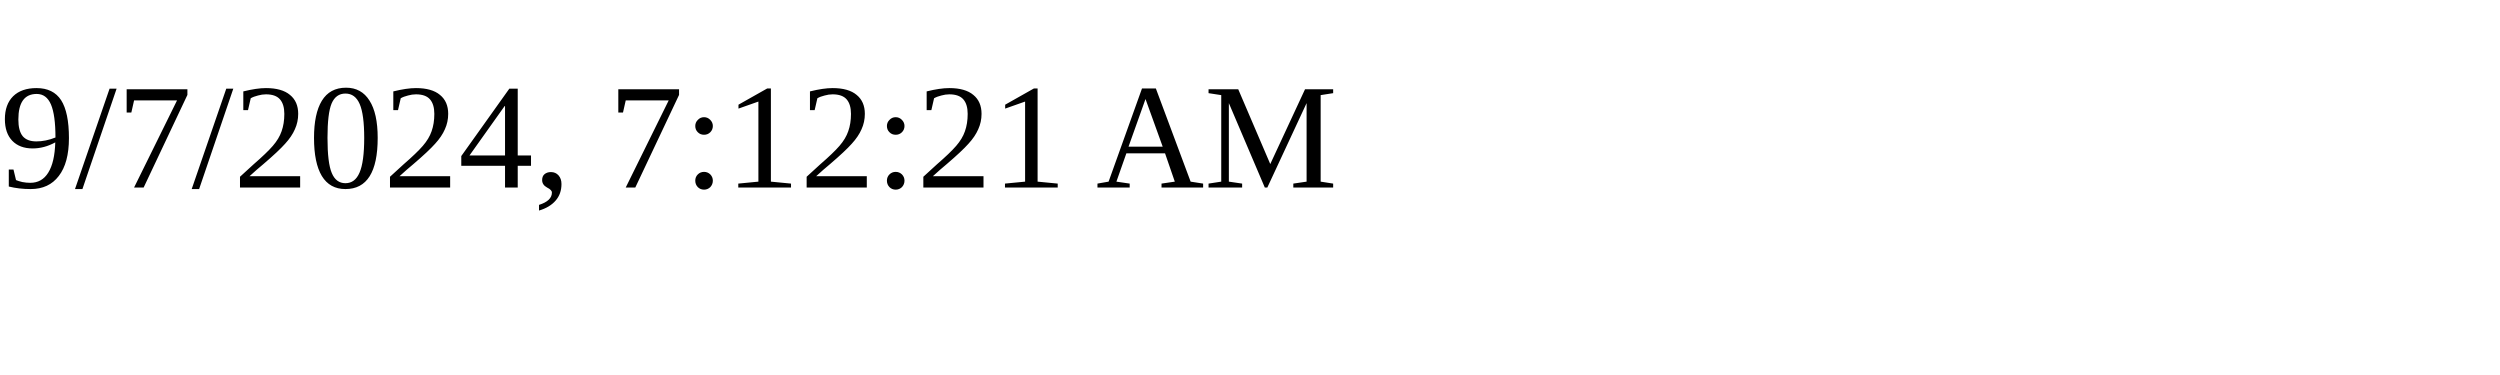
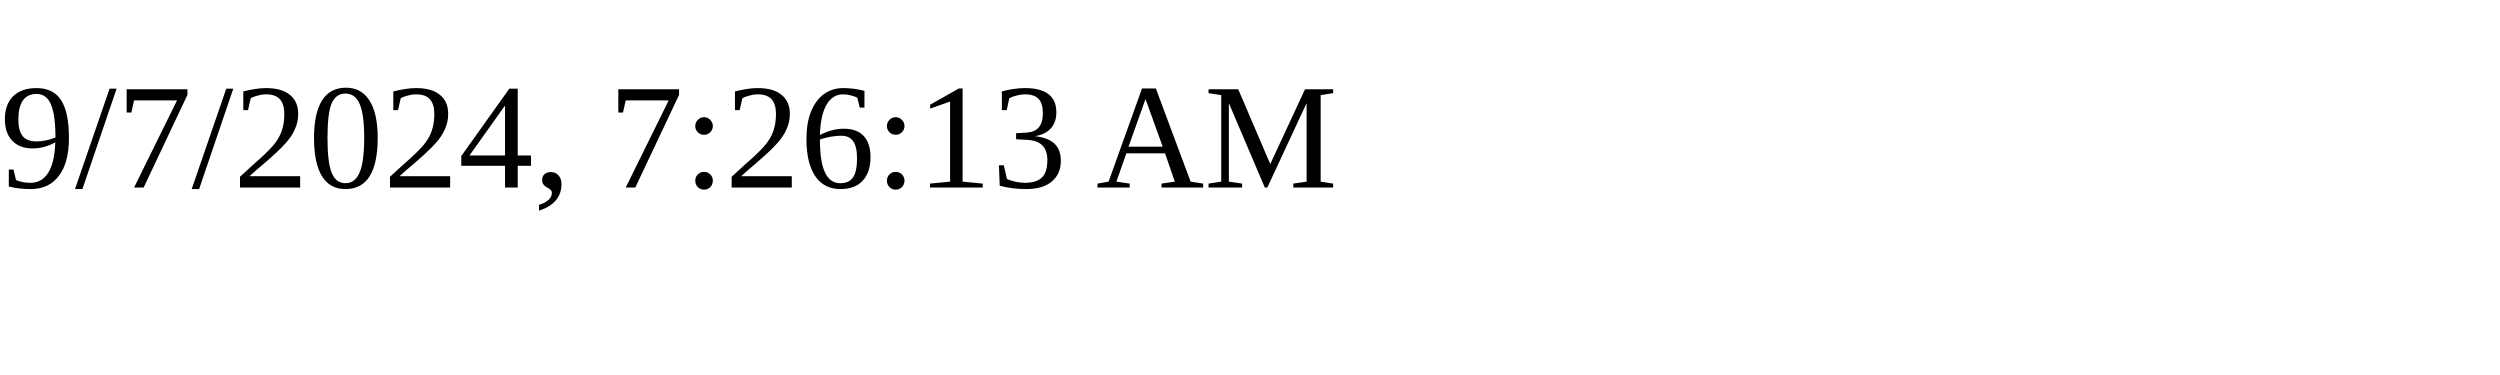
<svg xmlns="http://www.w3.org/2000/svg" height="30" width="200">
-   <text x="0" y="15">9/7/2024, 7:12:21 AM</text>
+   <text x="0" y="15">9/7/2024, 7:26:13 AM</text>
</svg>
